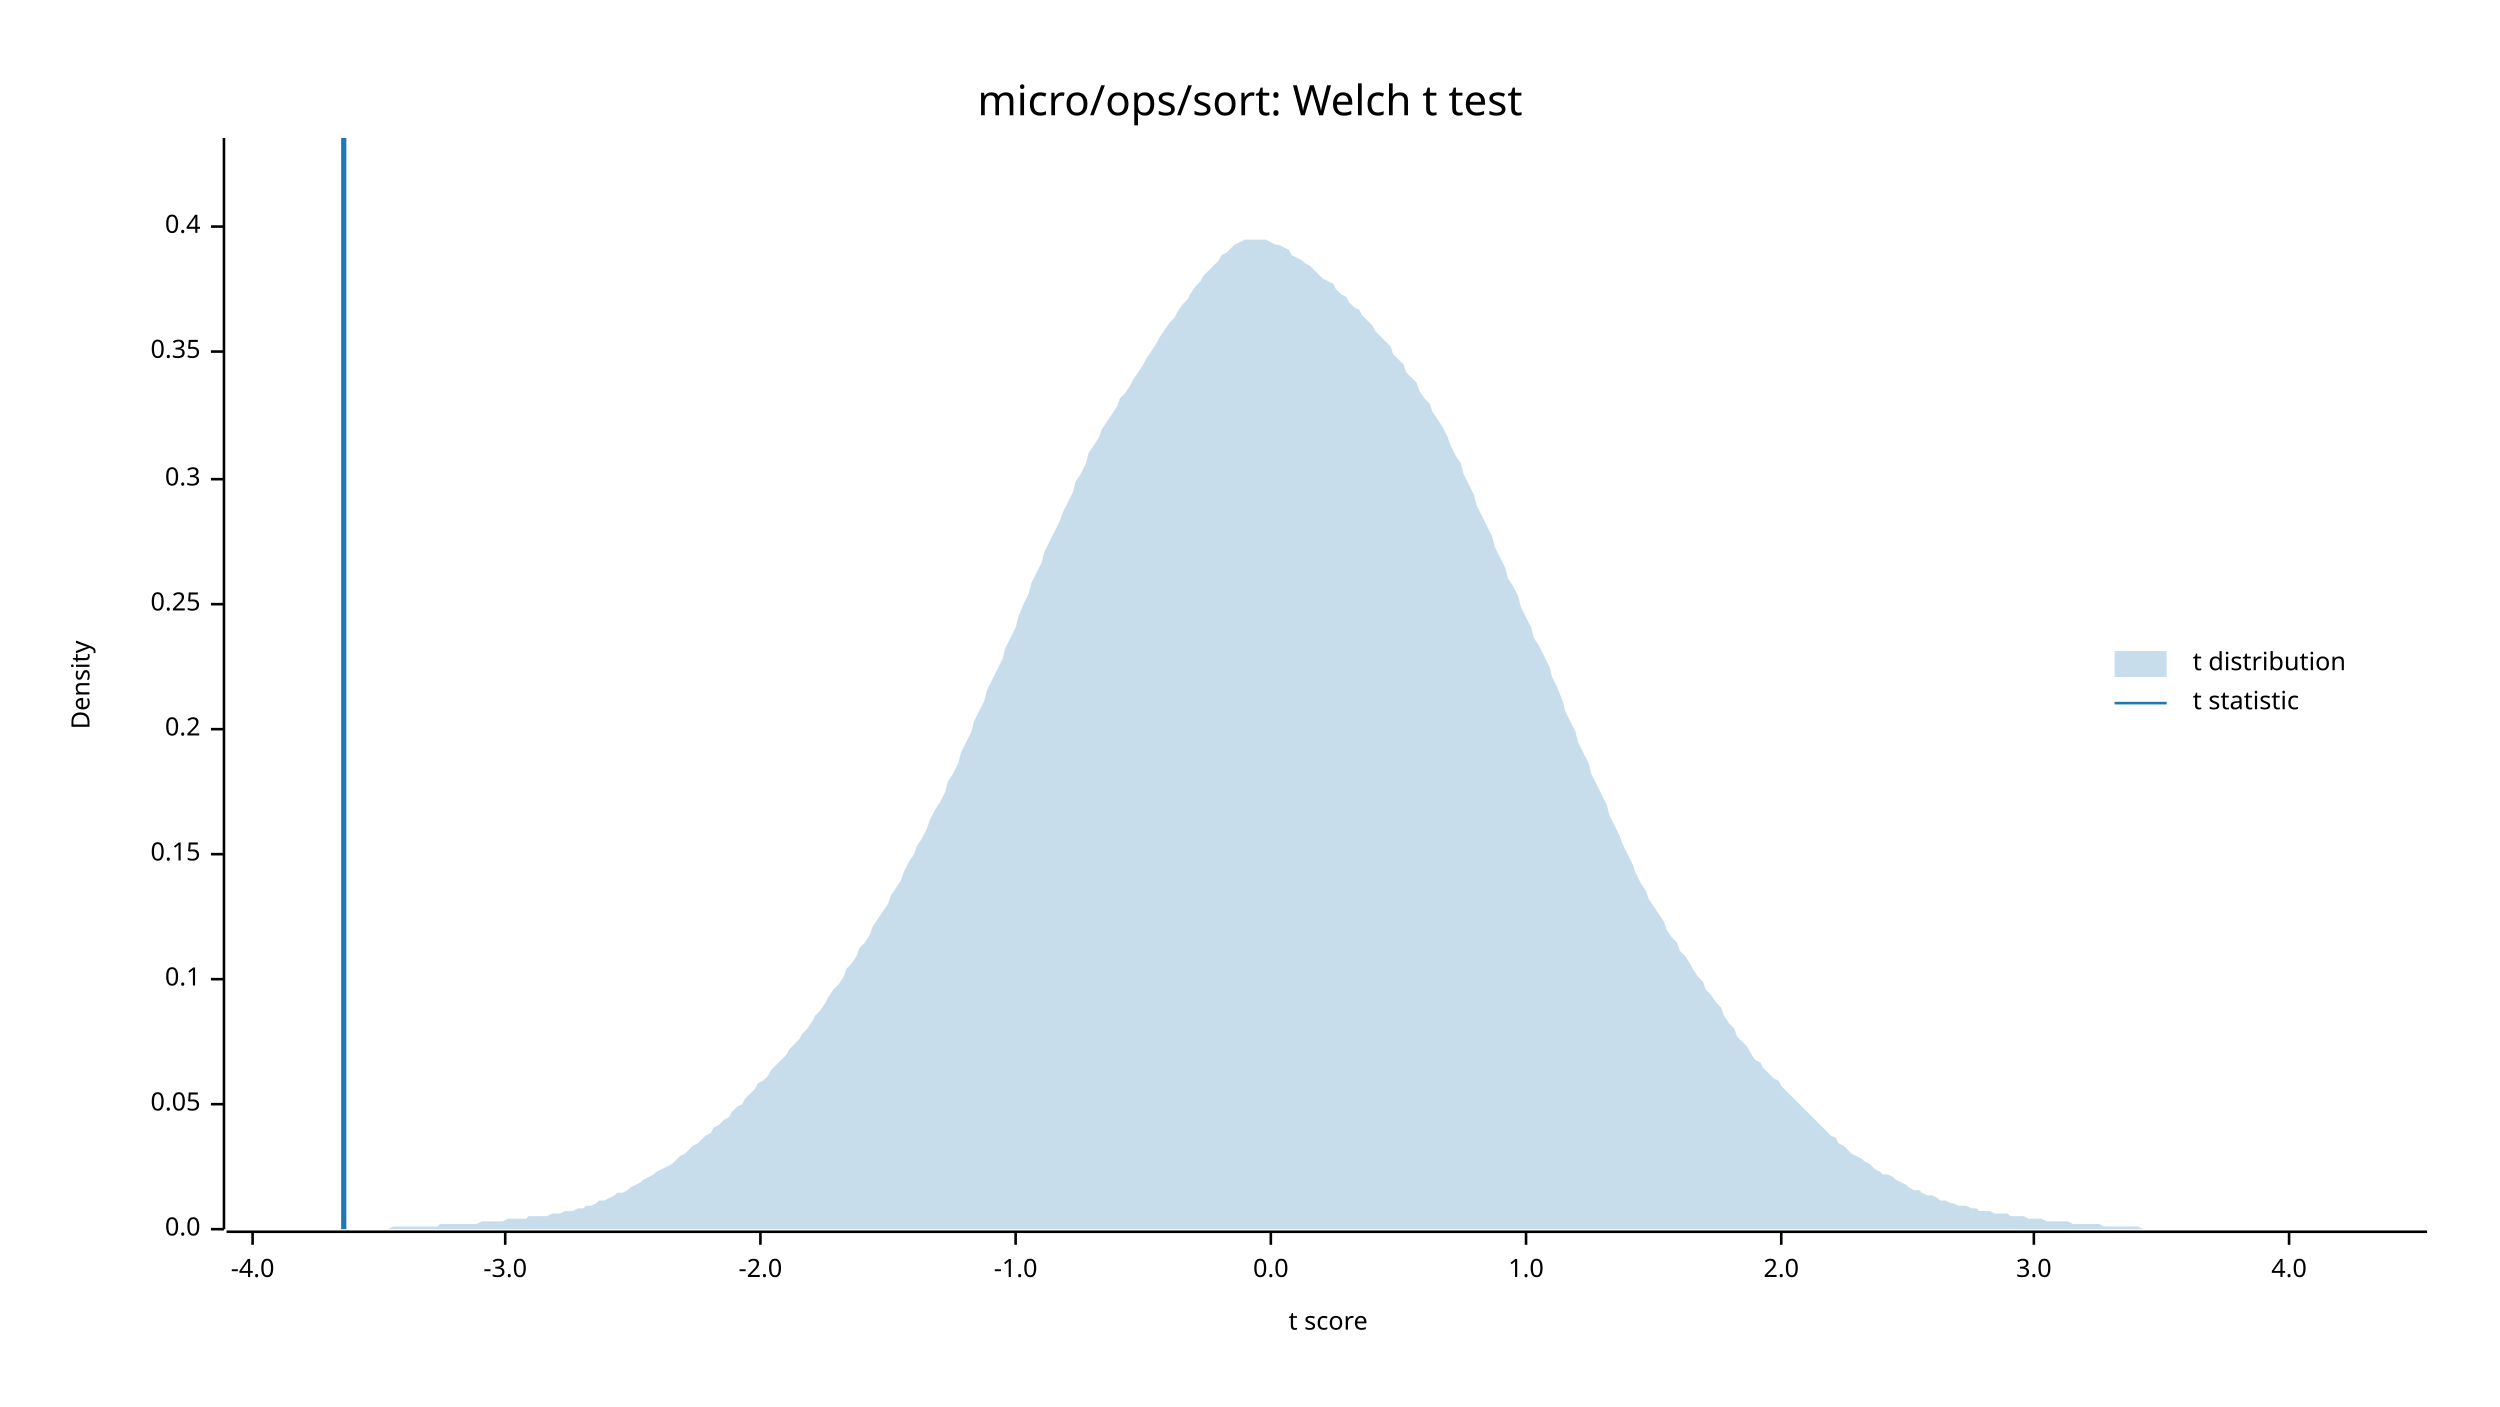
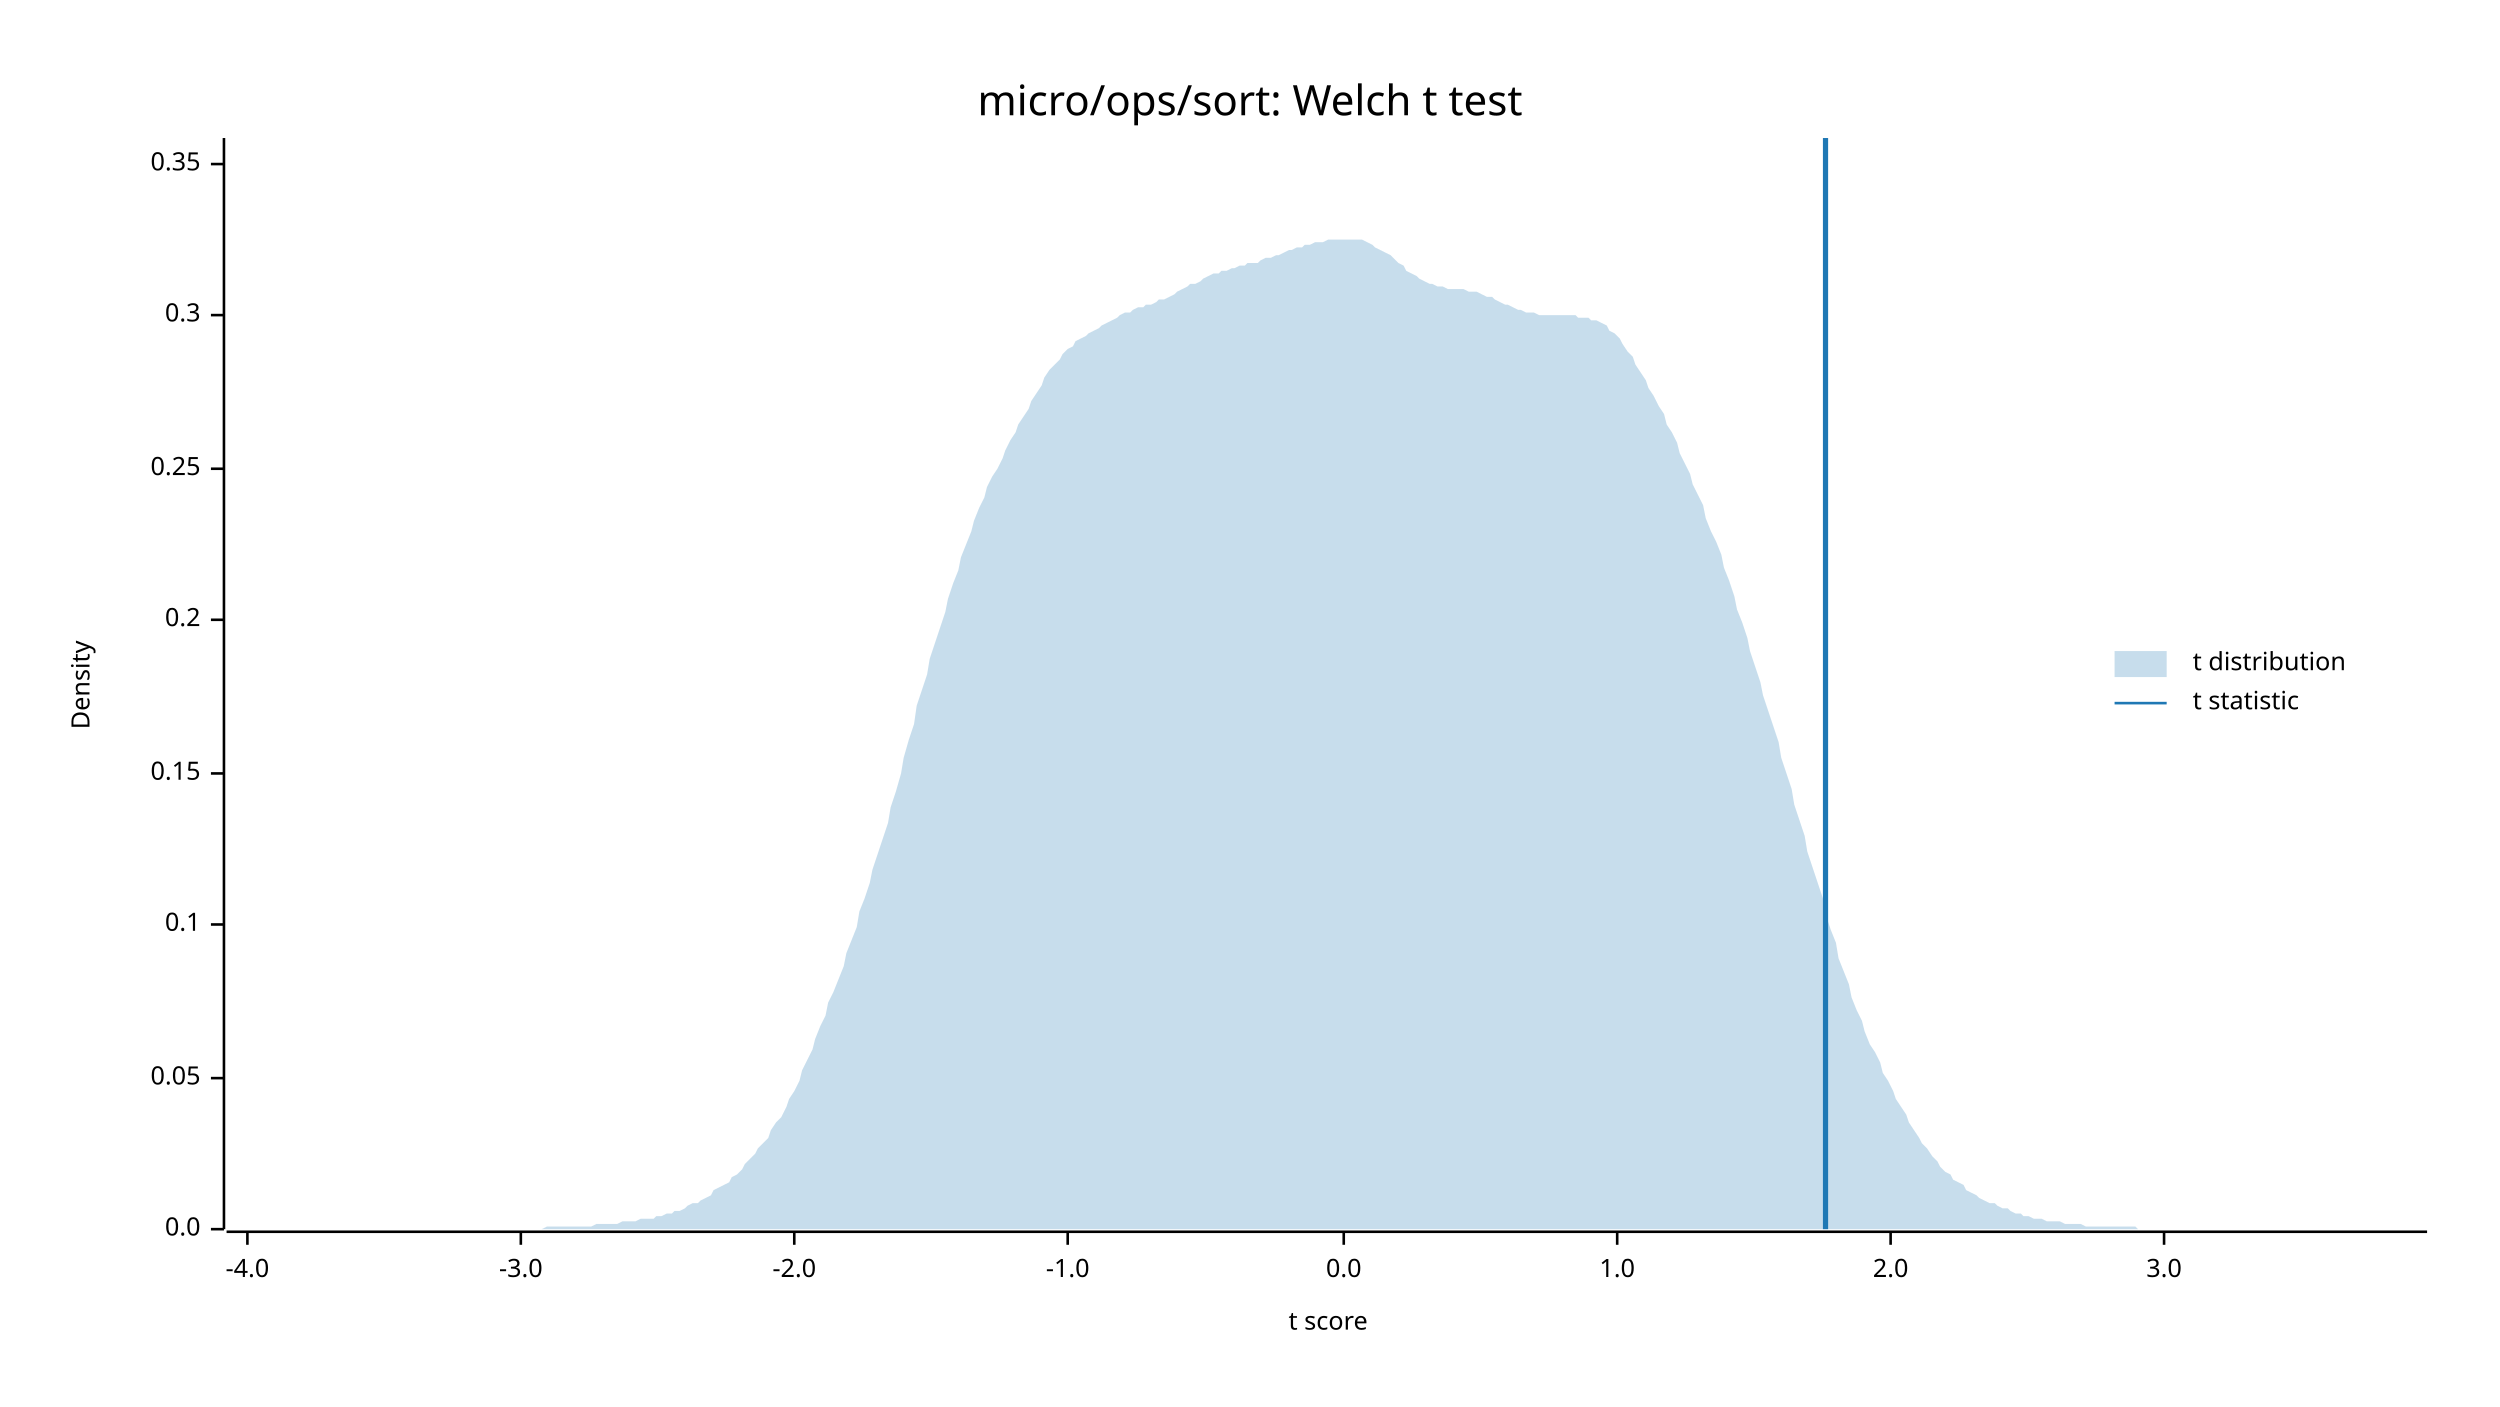
<svg xmlns="http://www.w3.org/2000/svg" width="960" height="540" viewBox="0 0 960 540">
  <text x="480" y="32" dy="0.76em" text-anchor="middle" font-family="sans-serif" font-size="16.129" opacity="1" fill="#000000">
micro/ops/sort: Welch t test
</text>
  <text x="27" y="263" dy="0.76em" text-anchor="middle" font-family="sans-serif" font-size="9.677" opacity="1" fill="#000000" transform="rotate(270, 27, 263)">
Density
</text>
  <text x="510" y="513" dy="-0.5ex" text-anchor="middle" font-family="sans-serif" font-size="9.677" opacity="1" fill="#000000">
t score
</text>
  <polyline fill="none" opacity="1" stroke="#000000" stroke-width="1" points="86,53 86,472 " />
  <text x="77" y="472" dy="0.5ex" text-anchor="end" font-family="sans-serif" font-size="9.677" opacity="1" fill="#000000">
0.0
</text>
  <polyline fill="none" opacity="1" stroke="#000000" stroke-width="1" points="81,472 86,472 " />
-   <text x="77" y="424" dy="0.5ex" text-anchor="end" font-family="sans-serif" font-size="9.677" opacity="1" fill="#000000">
+   <text x="77" y="414" dy="0.5ex" text-anchor="end" font-family="sans-serif" font-size="9.677" opacity="1" fill="#000000">
0.05
</text>
-   <polyline fill="none" opacity="1" stroke="#000000" stroke-width="1" points="81,424 86,424 " />
-   <text x="77" y="376" dy="0.5ex" text-anchor="end" font-family="sans-serif" font-size="9.677" opacity="1" fill="#000000">
+   <polyline fill="none" opacity="1" stroke="#000000" stroke-width="1" points="81,414 86,414 " />
+   <text x="77" y="355" dy="0.5ex" text-anchor="end" font-family="sans-serif" font-size="9.677" opacity="1" fill="#000000">
0.1
</text>
-   <polyline fill="none" opacity="1" stroke="#000000" stroke-width="1" points="81,376 86,376 " />
-   <text x="77" y="328" dy="0.5ex" text-anchor="end" font-family="sans-serif" font-size="9.677" opacity="1" fill="#000000">
+   <polyline fill="none" opacity="1" stroke="#000000" stroke-width="1" points="81,355 86,355 " />
+   <text x="77" y="297" dy="0.5ex" text-anchor="end" font-family="sans-serif" font-size="9.677" opacity="1" fill="#000000">
0.15
</text>
-   <polyline fill="none" opacity="1" stroke="#000000" stroke-width="1" points="81,328 86,328 " />
-   <text x="77" y="280" dy="0.5ex" text-anchor="end" font-family="sans-serif" font-size="9.677" opacity="1" fill="#000000">
+   <polyline fill="none" opacity="1" stroke="#000000" stroke-width="1" points="81,297 86,297 " />
+   <text x="77" y="238" dy="0.5ex" text-anchor="end" font-family="sans-serif" font-size="9.677" opacity="1" fill="#000000">
0.2
</text>
-   <polyline fill="none" opacity="1" stroke="#000000" stroke-width="1" points="81,280 86,280 " />
-   <text x="77" y="232" dy="0.5ex" text-anchor="end" font-family="sans-serif" font-size="9.677" opacity="1" fill="#000000">
+   <polyline fill="none" opacity="1" stroke="#000000" stroke-width="1" points="81,238 86,238 " />
+   <text x="77" y="180" dy="0.5ex" text-anchor="end" font-family="sans-serif" font-size="9.677" opacity="1" fill="#000000">
0.25
</text>
-   <polyline fill="none" opacity="1" stroke="#000000" stroke-width="1" points="81,232 86,232 " />
-   <text x="77" y="184" dy="0.5ex" text-anchor="end" font-family="sans-serif" font-size="9.677" opacity="1" fill="#000000">
+   <polyline fill="none" opacity="1" stroke="#000000" stroke-width="1" points="81,180 86,180 " />
+   <text x="77" y="121" dy="0.5ex" text-anchor="end" font-family="sans-serif" font-size="9.677" opacity="1" fill="#000000">
0.3
</text>
-   <polyline fill="none" opacity="1" stroke="#000000" stroke-width="1" points="81,184 86,184 " />
-   <text x="77" y="135" dy="0.5ex" text-anchor="end" font-family="sans-serif" font-size="9.677" opacity="1" fill="#000000">
+   <polyline fill="none" opacity="1" stroke="#000000" stroke-width="1" points="81,121 86,121 " />
+   <text x="77" y="63" dy="0.5ex" text-anchor="end" font-family="sans-serif" font-size="9.677" opacity="1" fill="#000000">
0.35
</text>
-   <polyline fill="none" opacity="1" stroke="#000000" stroke-width="1" points="81,135 86,135 " />
-   <text x="77" y="87" dy="0.5ex" text-anchor="end" font-family="sans-serif" font-size="9.677" opacity="1" fill="#000000">
- 0.4
- </text>
-   <polyline fill="none" opacity="1" stroke="#000000" stroke-width="1" points="81,87 86,87 " />
+   <polyline fill="none" opacity="1" stroke="#000000" stroke-width="1" points="81,63 86,63 " />
  <polyline fill="none" opacity="1" stroke="#000000" stroke-width="1" points="87,473 932,473 " />
-   <text x="97" y="483" dy="0.76em" text-anchor="middle" font-family="sans-serif" font-size="9.677" opacity="1" fill="#000000">
+   <text x="95" y="483" dy="0.76em" text-anchor="middle" font-family="sans-serif" font-size="9.677" opacity="1" fill="#000000">
-4.0
</text>
-   <polyline fill="none" opacity="1" stroke="#000000" stroke-width="1" points="97,473 97,478 " />
-   <text x="194" y="483" dy="0.76em" text-anchor="middle" font-family="sans-serif" font-size="9.677" opacity="1" fill="#000000">
+   <polyline fill="none" opacity="1" stroke="#000000" stroke-width="1" points="95,473 95,478 " />
+   <text x="200" y="483" dy="0.76em" text-anchor="middle" font-family="sans-serif" font-size="9.677" opacity="1" fill="#000000">
-3.0
</text>
-   <polyline fill="none" opacity="1" stroke="#000000" stroke-width="1" points="194,473 194,478 " />
-   <text x="292" y="483" dy="0.76em" text-anchor="middle" font-family="sans-serif" font-size="9.677" opacity="1" fill="#000000">
+   <polyline fill="none" opacity="1" stroke="#000000" stroke-width="1" points="200,473 200,478 " />
+   <text x="305" y="483" dy="0.76em" text-anchor="middle" font-family="sans-serif" font-size="9.677" opacity="1" fill="#000000">
-2.0
</text>
-   <polyline fill="none" opacity="1" stroke="#000000" stroke-width="1" points="292,473 292,478 " />
-   <text x="390" y="483" dy="0.76em" text-anchor="middle" font-family="sans-serif" font-size="9.677" opacity="1" fill="#000000">
+   <polyline fill="none" opacity="1" stroke="#000000" stroke-width="1" points="305,473 305,478 " />
+   <text x="410" y="483" dy="0.76em" text-anchor="middle" font-family="sans-serif" font-size="9.677" opacity="1" fill="#000000">
-1.0
</text>
-   <polyline fill="none" opacity="1" stroke="#000000" stroke-width="1" points="390,473 390,478 " />
-   <text x="488" y="483" dy="0.76em" text-anchor="middle" font-family="sans-serif" font-size="9.677" opacity="1" fill="#000000">
+   <polyline fill="none" opacity="1" stroke="#000000" stroke-width="1" points="410,473 410,478 " />
+   <text x="516" y="483" dy="0.76em" text-anchor="middle" font-family="sans-serif" font-size="9.677" opacity="1" fill="#000000">
0.0
</text>
-   <polyline fill="none" opacity="1" stroke="#000000" stroke-width="1" points="488,473 488,478 " />
-   <text x="586" y="483" dy="0.76em" text-anchor="middle" font-family="sans-serif" font-size="9.677" opacity="1" fill="#000000">
+   <polyline fill="none" opacity="1" stroke="#000000" stroke-width="1" points="516,473 516,478 " />
+   <text x="621" y="483" dy="0.76em" text-anchor="middle" font-family="sans-serif" font-size="9.677" opacity="1" fill="#000000">
1.0
</text>
-   <polyline fill="none" opacity="1" stroke="#000000" stroke-width="1" points="586,473 586,478 " />
-   <text x="684" y="483" dy="0.76em" text-anchor="middle" font-family="sans-serif" font-size="9.677" opacity="1" fill="#000000">
+   <polyline fill="none" opacity="1" stroke="#000000" stroke-width="1" points="621,473 621,478 " />
+   <text x="726" y="483" dy="0.76em" text-anchor="middle" font-family="sans-serif" font-size="9.677" opacity="1" fill="#000000">
2.0
</text>
-   <polyline fill="none" opacity="1" stroke="#000000" stroke-width="1" points="684,473 684,478 " />
-   <text x="781" y="483" dy="0.76em" text-anchor="middle" font-family="sans-serif" font-size="9.677" opacity="1" fill="#000000">
+   <polyline fill="none" opacity="1" stroke="#000000" stroke-width="1" points="726,473 726,478 " />
+   <text x="831" y="483" dy="0.76em" text-anchor="middle" font-family="sans-serif" font-size="9.677" opacity="1" fill="#000000">
3.0
</text>
-   <polyline fill="none" opacity="1" stroke="#000000" stroke-width="1" points="781,473 781,478 " />
-   <text x="879" y="483" dy="0.76em" text-anchor="middle" font-family="sans-serif" font-size="9.677" opacity="1" fill="#000000">
- 4.0
- </text>
-   <polyline fill="none" opacity="1" stroke="#000000" stroke-width="1" points="879,473 879,478 " />
-   <polygon opacity="0.25" fill="#1F78B4" points="87,472 88,472 90,472 92,472 93,472 95,472 97,472 98,472 100,472 102,472 103,472 105,472 107,472 109,472 110,472 112,472 114,472 115,472 117,472 119,472 120,472 122,472 124,472 125,472 127,472 129,472 131,472 132,472 134,472 136,472 137,472 139,472 141,472 142,472 144,472 146,472 147,472 149,472 151,471 153,471 154,471 156,471 158,471 159,471 161,471 163,471 164,471 166,471 168,471 169,470 171,470 173,470 175,470 176,470 178,470 180,470 181,470 183,470 185,469 186,469 188,469 190,469 191,469 193,469 195,468 197,468 198,468 200,468 202,468 203,467 205,467 207,467 208,467 210,467 212,466 214,466 215,466 217,465 219,465 220,465 222,464 224,464 225,463 227,463 229,462 230,461 232,461 234,460 236,459 237,458 239,458 241,457 242,456 244,455 246,454 247,453 249,452 251,451 252,450 254,449 256,448 258,447 259,446 261,444 263,443 264,442 266,440 268,439 269,438 271,436 273,435 274,433 276,432 278,430 280,429 281,427 283,425 285,424 286,422 288,420 290,418 291,416 293,415 295,413 296,411 298,409 300,407 302,405 303,403 305,401 307,399 308,397 310,395 312,392 313,390 315,388 317,385 318,383 320,380 322,378 324,375 325,372 327,370 329,367 330,364 332,362 334,359 335,356 337,353 339,350 341,347 342,344 344,341 346,338 347,335 349,331 351,328 352,325 354,322 356,318 357,315 359,311 361,308 363,304 364,300 366,297 368,293 369,289 371,285 373,281 374,277 376,273 378,269 379,265 381,261 383,257 385,253 386,249 388,245 390,241 391,237 393,232 395,228 396,224 398,220 400,216 401,212 403,208 405,204 407,200 408,197 410,193 412,189 413,185 415,182 417,178 418,174 420,171 422,168 423,165 425,162 427,159 429,156 430,153 432,151 434,148 435,146 437,143 439,140 440,138 442,135 444,132 445,130 447,127 449,124 451,122 452,120 454,117 456,115 457,113 459,110 461,108 462,106 464,104 466,102 468,100 469,98 471,97 473,95 474,94 476,93 478,92 479,92 481,92 483,92 484,92 486,92 488,93 490,94 491,94 493,95 495,96 496,98 498,99 500,100 501,101 503,102 505,104 506,105 508,107 510,108 512,109 513,111 515,113 517,114 518,116 520,118 522,119 523,121 525,123 527,125 528,127 530,129 532,131 534,133 535,136 537,138 539,140 540,143 542,145 544,147 545,150 547,153 549,155 550,158 552,161 554,164 556,168 557,171 559,175 561,178 562,182 564,186 566,190 567,194 569,198 571,202 573,206 574,210 576,214 578,218 579,222 581,225 583,229 584,233 586,237 588,241 589,245 591,248 593,252 595,256 596,260 598,264 600,269 601,273 603,277 605,281 606,285 608,289 610,293 611,297 613,301 615,305 617,309 618,313 620,317 622,321 623,324 625,328 627,332 628,335 630,339 632,342 633,345 635,348 637,351 639,354 640,357 642,360 644,362 645,365 647,367 649,370 650,372 652,375 654,377 655,380 657,382 659,385 661,387 662,390 664,393 666,395 667,398 669,400 671,402 672,404 674,407 676,408 677,410 679,412 681,414 683,415 684,417 686,419 688,421 689,422 691,424 693,426 694,427 696,429 698,431 700,433 701,434 703,436 705,437 706,439 708,440 710,442 711,443 713,444 715,445 716,446 718,447 720,449 722,450 723,451 725,451 727,452 728,453 730,454 732,455 733,456 735,457 737,457 738,458 740,459 742,459 744,460 745,461 747,461 749,462 750,462 752,463 754,463 755,463 757,464 759,464 760,465 762,465 764,465 766,466 767,466 769,466 771,466 772,467 774,467 776,467 777,467 779,468 781,468 782,468 784,468 786,469 788,469 789,469 791,469 793,469 794,469 796,470 798,470 799,470 801,470 803,470 804,470 806,470 808,471 810,471 811,471 813,471 815,471 816,471 818,471 820,471 821,471 823,472 825,472 827,472 828,472 830,472 832,472 833,472 835,472 837,472 838,472 840,472 842,472 843,472 845,472 847,472 849,472 850,472 852,472 854,472 855,472 857,472 859,472 860,472 862,472 864,472 865,472 867,472 869,472 871,472 872,472 874,472 876,472 877,472 879,472 881,472 882,472 884,472 886,472 887,472 889,472 891,472 893,472 894,472 896,472 898,472 899,472 901,472 903,472 904,472 906,472 908,472 909,472 911,472 913,472 915,472 916,472 918,472 920,472 921,472 923,472 925,472 926,472 928,472 930,472 932,472 932,472 87,472 " />
-   <polyline fill="none" opacity="1" stroke="#1F78B4" stroke-width="2" points="132,472 132,53 " />
+   <polyline fill="none" opacity="1" stroke="#000000" stroke-width="1" points="831,473 831,478 " />
+   <polygon opacity="0.25" fill="#1F78B4" points="87,472 88,472 90,472 92,472 93,472 95,472 97,472 98,472 100,472 102,472 103,472 105,472 107,472 109,472 110,472 112,472 114,472 115,472 117,472 119,472 120,472 122,472 124,472 125,472 127,472 129,472 131,472 132,472 134,472 136,472 137,472 139,472 141,472 142,472 144,472 146,472 147,472 149,472 151,472 153,472 154,472 156,472 158,472 159,472 161,472 163,472 164,472 166,472 168,472 169,472 171,472 173,472 175,472 176,472 178,472 180,472 181,472 183,472 185,472 186,472 188,472 190,472 191,472 193,472 195,472 197,472 198,472 200,472 202,472 203,472 205,472 207,472 208,472 210,471 212,471 214,471 215,471 217,471 219,471 220,471 222,471 224,471 225,471 227,471 229,470 230,470 232,470 234,470 236,470 237,470 239,469 241,469 242,469 244,469 246,468 247,468 249,468 251,468 252,467 254,467 256,466 258,466 259,465 261,465 263,464 264,463 266,462 268,462 269,461 271,460 273,459 274,457 276,456 278,455 280,454 281,452 283,451 285,449 286,447 288,445 290,443 291,441 293,439 295,437 296,434 298,431 300,429 302,425 303,422 305,419 307,415 308,411 310,407 312,403 313,399 315,394 317,390 318,385 320,381 322,376 324,371 325,366 327,361 329,356 330,350 332,345 334,339 335,334 337,328 339,322 341,316 342,310 344,304 346,297 347,291 349,284 351,278 352,271 354,265 356,259 357,253 359,247 361,241 363,235 364,230 366,224 368,219 369,214 371,209 373,204 374,200 376,195 378,191 379,187 381,183 383,180 385,176 386,173 388,169 390,166 391,163 393,160 395,157 396,154 398,151 400,148 401,145 403,142 405,140 407,138 408,136 410,134 412,133 413,131 415,130 417,129 418,128 420,127 422,126 423,125 425,124 427,123 429,122 430,121 432,120 434,120 435,119 437,118 439,118 440,117 442,117 444,116 445,115 447,115 449,114 451,113 452,112 454,111 456,110 457,109 459,109 461,108 462,107 464,106 466,105 468,105 469,104 471,104 473,103 474,103 476,102 478,102 479,101 481,101 483,101 484,100 486,99 488,99 490,98 491,98 493,97 495,96 496,96 498,95 500,95 501,94 503,94 505,93 506,93 508,93 510,92 512,92 513,92 515,92 517,92 518,92 520,92 522,92 523,92 525,93 527,94 528,95 530,96 532,97 534,98 535,99 537,101 539,102 540,104 542,105 544,106 545,107 547,108 549,109 550,109 552,110 554,110 556,111 557,111 559,111 561,111 562,111 564,112 566,112 567,112 569,113 571,114 573,114 574,115 576,116 578,117 579,117 581,118 583,119 584,119 586,120 588,120 589,120 591,121 593,121 595,121 596,121 598,121 600,121 601,121 603,121 605,121 606,122 608,122 610,122 611,123 613,123 615,124 617,125 618,127 620,128 622,130 623,132 625,135 627,137 628,140 630,143 632,146 633,149 635,152 637,156 639,159 640,163 642,166 644,170 645,174 647,178 649,182 650,186 652,190 654,194 655,199 657,204 659,208 661,213 662,218 664,223 666,229 667,234 669,239 671,245 672,250 674,256 676,262 677,267 679,273 681,279 683,285 684,291 686,297 688,303 689,309 691,315 693,321 694,327 696,333 698,339 700,345 701,351 703,357 705,362 706,368 708,373 710,378 711,383 713,388 715,392 716,396 718,401 720,404 722,408 723,412 725,415 727,419 728,422 730,425 732,428 733,431 735,434 737,437 738,439 740,441 742,444 744,446 745,448 747,450 749,451 750,453 752,454 754,455 755,457 757,458 759,459 760,460 762,461 764,462 766,462 767,463 769,464 771,464 772,465 774,466 776,466 777,467 779,467 781,468 782,468 784,468 786,469 788,469 789,469 791,469 793,470 794,470 796,470 798,470 799,470 801,471 803,471 804,471 806,471 808,471 810,471 811,471 813,471 815,471 816,471 818,471 820,471 821,472 823,472 825,472 827,472 828,472 830,472 832,472 833,472 835,472 837,472 838,472 840,472 842,472 843,472 845,472 847,472 849,472 850,472 852,472 854,472 855,472 857,472 859,472 860,472 862,472 864,472 865,472 867,472 869,472 871,472 872,472 874,472 876,472 877,472 879,472 881,472 882,472 884,472 886,472 887,472 889,472 891,472 893,472 894,472 896,472 898,472 899,472 901,472 903,472 904,472 906,472 908,472 909,472 911,472 913,472 915,472 916,472 918,472 920,472 921,472 923,472 925,472 926,472 928,472 930,472 932,472 932,472 87,472 " />
+   <polyline fill="none" opacity="1" stroke="#1F78B4" stroke-width="2" points="701,472 701,53 " />
  <text x="842" y="250" dy="0.76em" text-anchor="start" font-family="sans-serif" font-size="9.677" opacity="1" fill="#000000">
t distribution
</text>
  <text x="842" y="265" dy="0.76em" text-anchor="start" font-family="sans-serif" font-size="9.677" opacity="1" fill="#000000">
t statistic
</text>
  <rect x="812" y="250" width="20" height="10" opacity="0.25" fill="#1F78B4" stroke="none" />
  <polyline fill="none" opacity="1" stroke="#1F78B4" stroke-width="1" points="812,270 832,270 " />
</svg>
